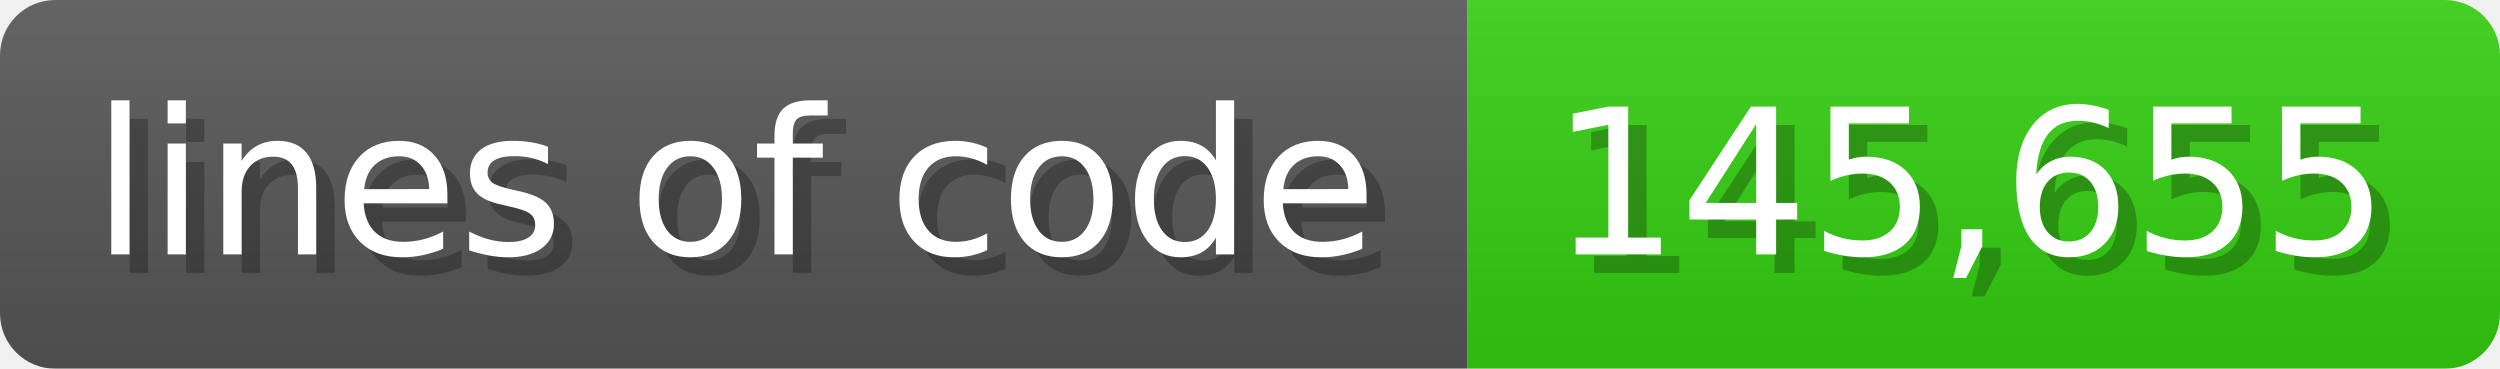
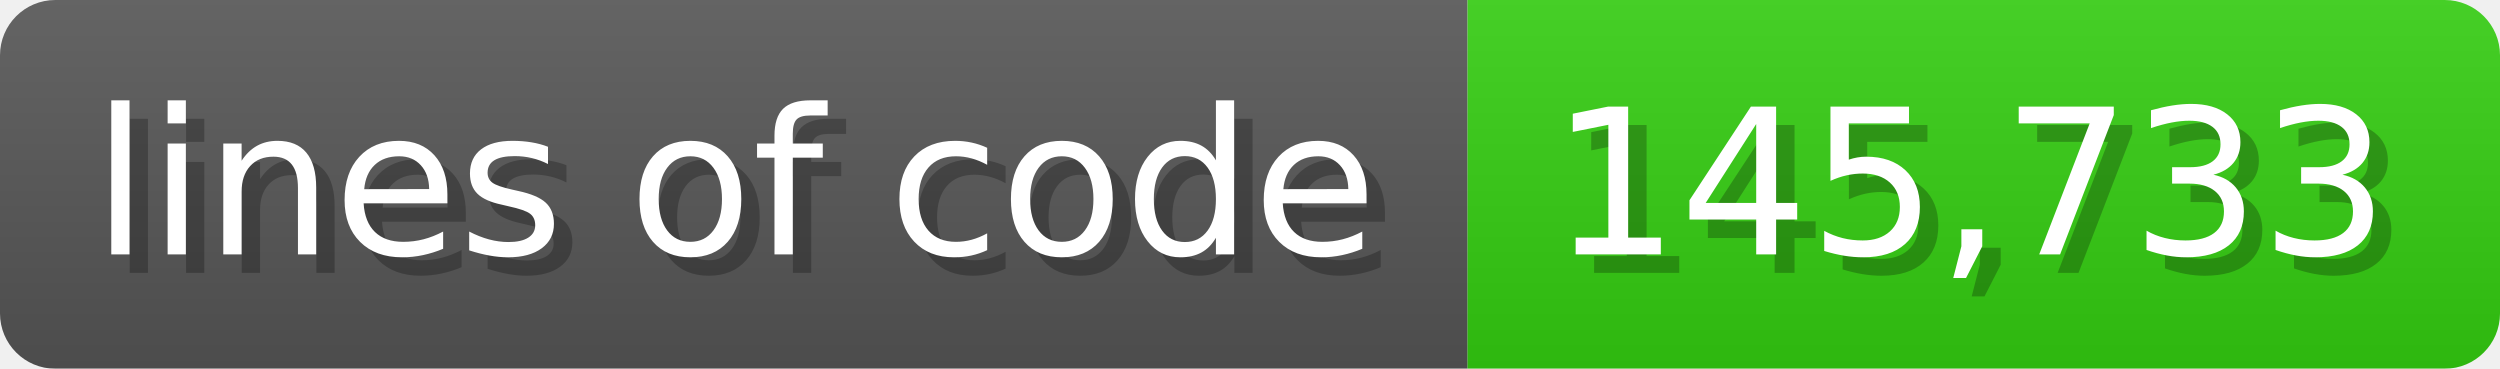
<svg xmlns="http://www.w3.org/2000/svg" width="135.6" height="20" viewBox="0 0 1356 200">
  <linearGradient id="a" x2="0" y2="100%">
    <stop offset="0" stop-opacity=".1" stop-color="#EEE" />
    <stop offset="1" stop-opacity=".1" />
  </linearGradient>
  <mask id="m">
    <rect width="1356" height="200" rx="30" fill="#FFF" />
  </mask>
  <g mask="url(#m)">
    <rect width="796" height="200" fill="#555" />
    <rect width="560" height="200" fill="#3C1" x="796" />
    <rect width="1356" height="200" fill="url(#a)" />
  </g>
  <g fill="#fff" text-anchor="start" font-family="Verdana,DejaVu Sans,sans-serif" font-size="110">
    <text x="60" y="148" textLength="696" fill="#000" opacity="0.25">lines of code</text>
    <text x="50" y="138" textLength="696">lines of code</text>
-     <text x="851" y="148" textLength="460" fill="#000" opacity="0.25">145,655</text>
-     <text x="841" y="138" textLength="460">145,655</text>
+     <text x="851" y="148" textLength="460" fill="#000" opacity="0.25">145,733</text>
+     <text x="841" y="138" textLength="460">145,733</text>
  </g>
</svg>
